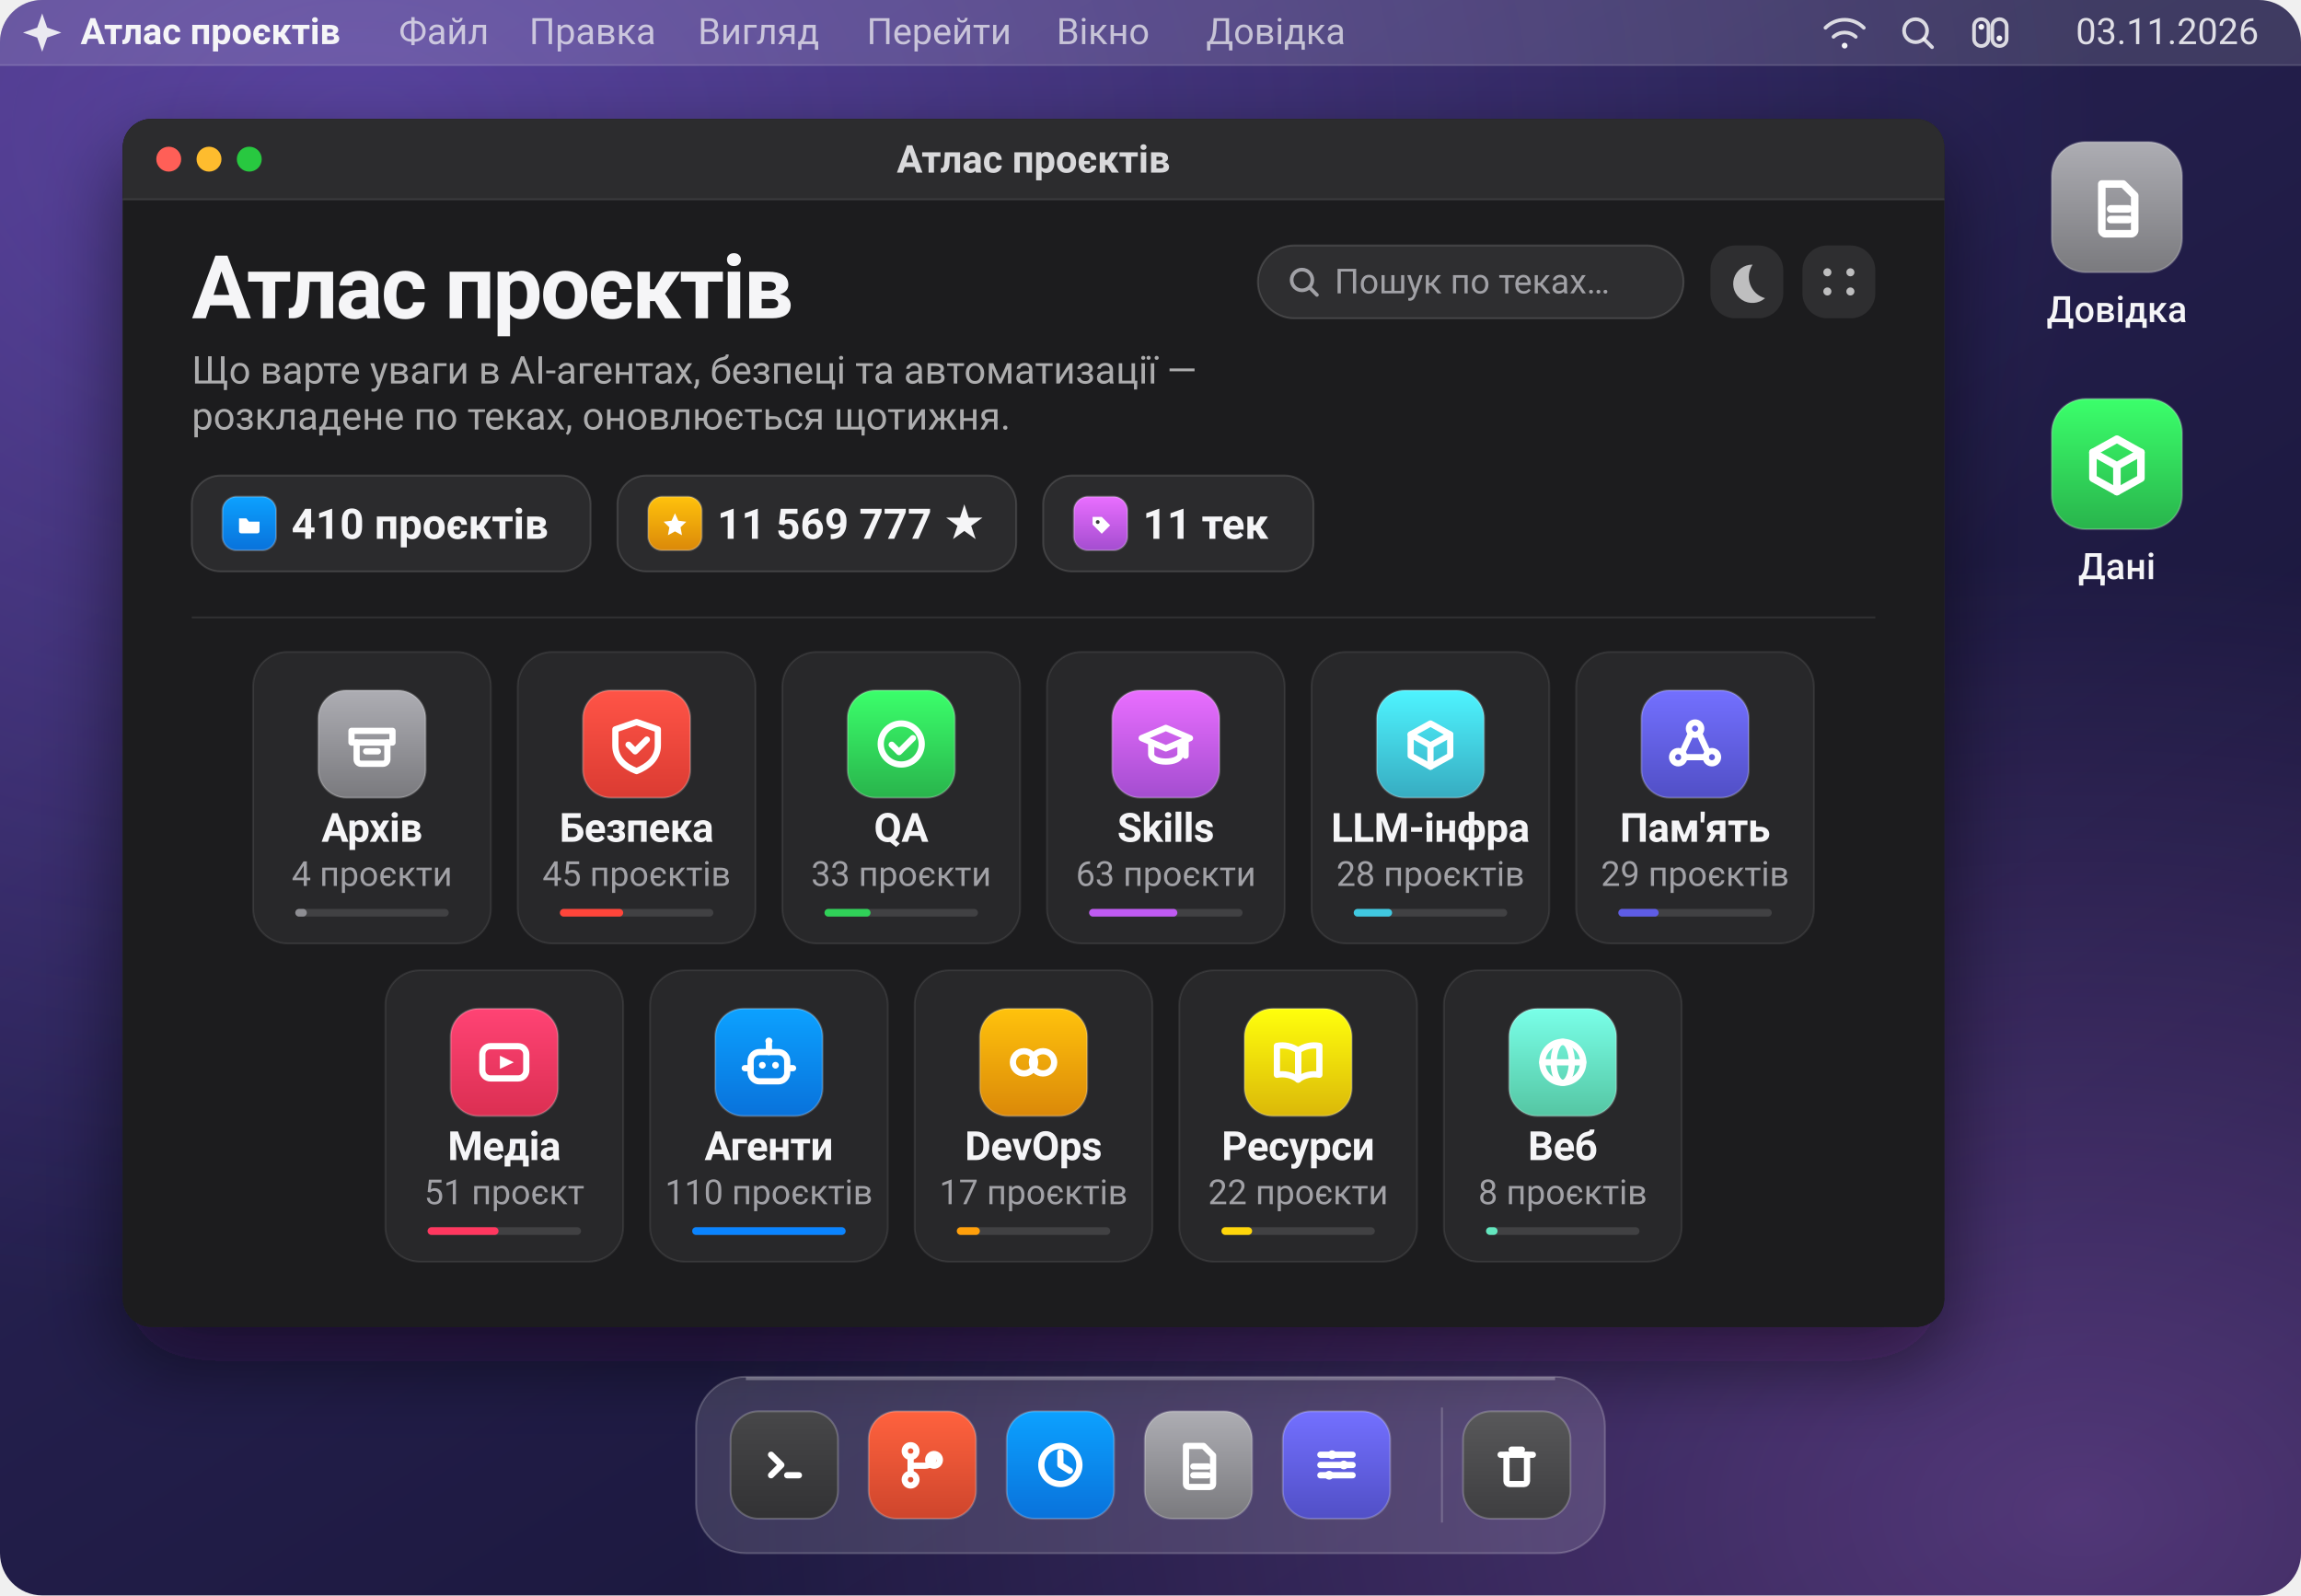
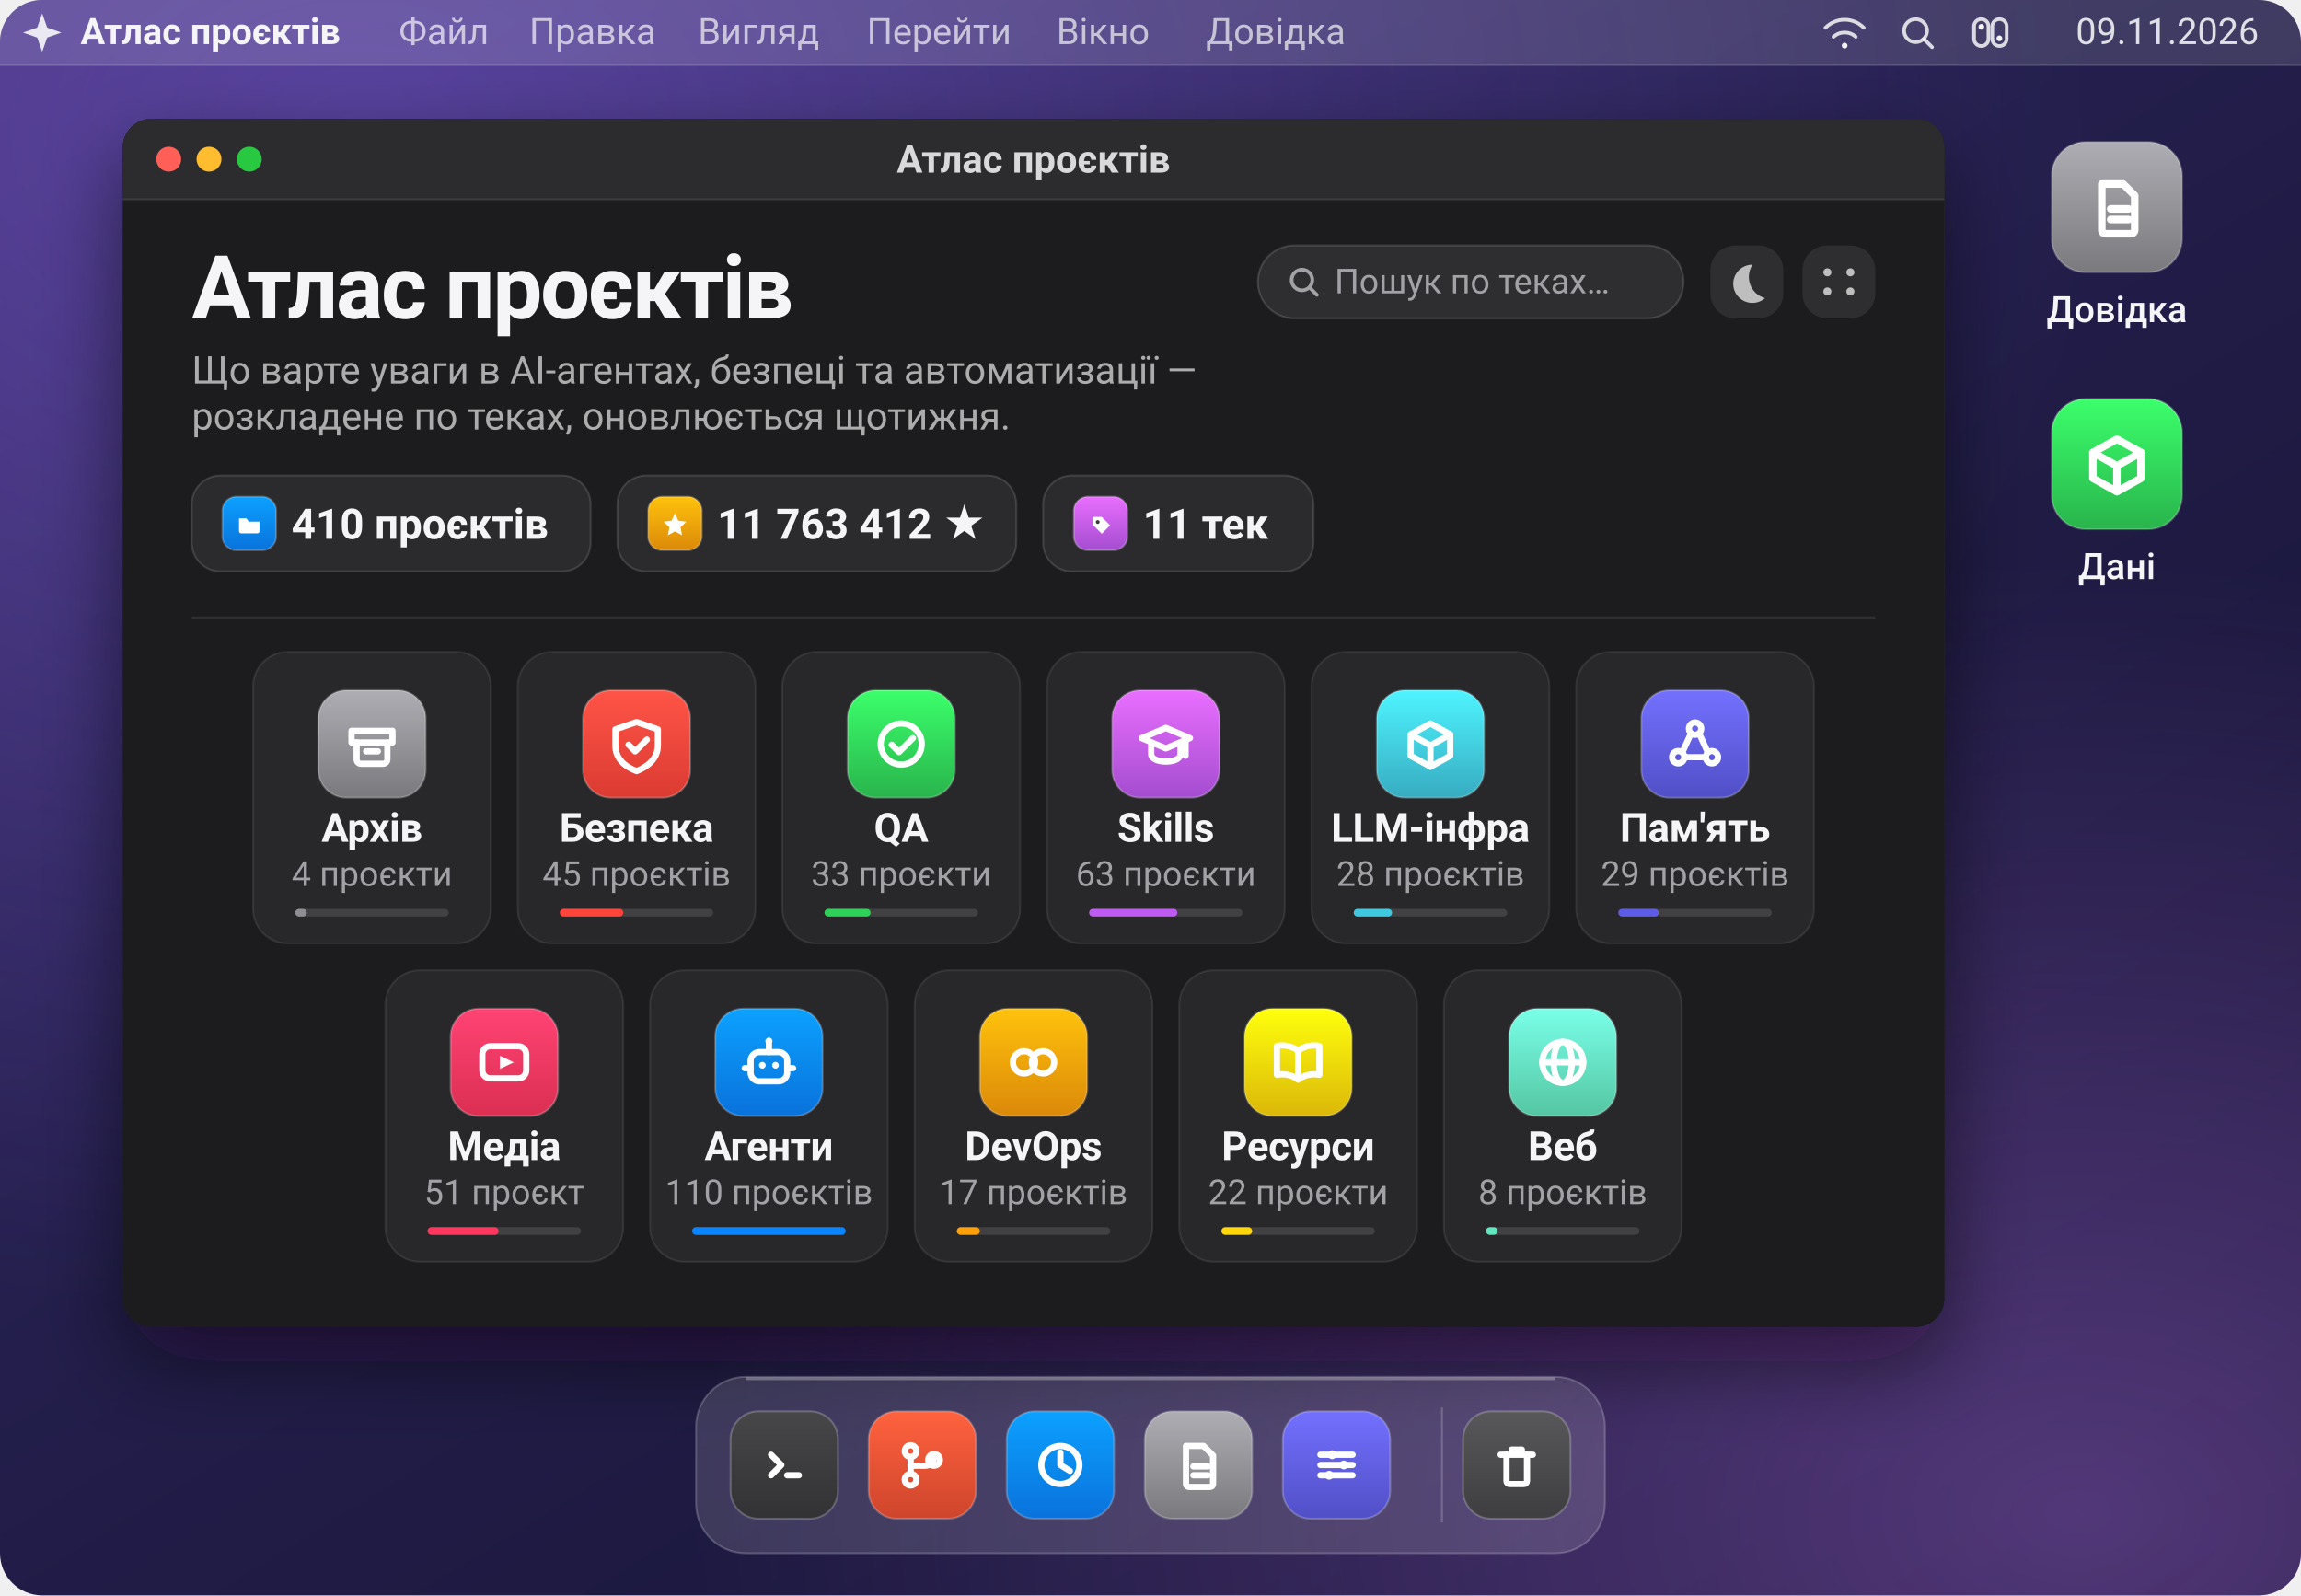
<svg xmlns="http://www.w3.org/2000/svg" viewBox="0 0 1200 832" width="1200" height="832" role="img" aria-label="Атлас проєктів: 410 проєктів у 11 теках">
  <defs>
    <linearGradient id="wall" x1="0.05" y1="0" x2="0.95" y2="1">
      <stop offset="0" stop-color="#3b2a63" />
      <stop offset="0.42" stop-color="#241f4d" />
      <stop offset="1" stop-color="#141230" />
    </linearGradient>
    <radialGradient id="aurora" cx="0.16" cy="0.08" r="0.75">
      <stop offset="0" stop-color="#8b6cff" stop-opacity="0.40" />
      <stop offset="1" stop-color="#8b6cff" stop-opacity="0" />
    </radialGradient>
    <radialGradient id="streak" cx="0.9" cy="0.95" r="0.6">
      <stop offset="0" stop-color="#c77dff" stop-opacity="0.34" />
      <stop offset="1" stop-color="#c77dff" stop-opacity="0" />
    </radialGradient>
    <linearGradient id="glass" x1="0" y1="0" x2="0" y2="1">
      <stop offset="0" stop-color="#2e2e33" />
      <stop offset="1" stop-color="#1a1a1d" />
    </linearGradient>
    <filter id="winShadow" x="-10%" y="-10%" width="120%" height="130%">
      <feDropShadow dx="0" dy="18" stdDeviation="22" flood-color="#0a0618" flood-opacity="0.55" />
    </filter>
    <clipPath id="screen">
      <rect width="1200" height="832" rx="22" />
    </clipPath>
    <clipPath id="win">
      <rect x="64" y="62" width="950" height="630" rx="15" />
    </clipPath>
  </defs>
  <g clip-path="url(#screen)">
    <rect width="1200" height="832" fill="url(#wall)" />
    <rect width="1200" height="832" fill="url(#aurora)" />
    <rect width="1200" height="832" fill="url(#streak)" />
    <rect width="1200" height="34" fill="#ffffff" fill-opacity="0.13" />
    <path d="M0 34 H1200" stroke="#ffffff" stroke-opacity="0.14" />
    <path d="M22 7 L24.6 14.4 L32 17 L24.6 19.6 L22 27 L19.4 19.6 L12 17 L19.4 14.4 Z" fill="#f5f5f7" fill-opacity="0.92" />
    <text x="42" y="23" fill="#f5f5f7" font-family="-apple-system, BlinkMacSystemFont, 'SF Pro Display', 'Segoe UI', Roboto, 'Helvetica Neue', Arial, sans-serif" font-size="19" font-weight="680">Атлас проєктів</text>
    <text x="208" y="23" fill="#f5f5f7" fill-opacity="0.70" font-family="-apple-system, BlinkMacSystemFont, 'SF Pro Display', 'Segoe UI', Roboto, 'Helvetica Neue', Arial, sans-serif" font-size="19">Файл</text>
    <text x="276" y="23" fill="#f5f5f7" fill-opacity="0.70" font-family="-apple-system, BlinkMacSystemFont, 'SF Pro Display', 'Segoe UI', Roboto, 'Helvetica Neue', Arial, sans-serif" font-size="19">Правка</text>
    <text x="364" y="23" fill="#f5f5f7" fill-opacity="0.70" font-family="-apple-system, BlinkMacSystemFont, 'SF Pro Display', 'Segoe UI', Roboto, 'Helvetica Neue', Arial, sans-serif" font-size="19">Вигляд</text>
    <text x="452" y="23" fill="#f5f5f7" fill-opacity="0.70" font-family="-apple-system, BlinkMacSystemFont, 'SF Pro Display', 'Segoe UI', Roboto, 'Helvetica Neue', Arial, sans-serif" font-size="19">Перейти</text>
    <text x="551" y="23" fill="#f5f5f7" fill-opacity="0.70" font-family="-apple-system, BlinkMacSystemFont, 'SF Pro Display', 'Segoe UI', Roboto, 'Helvetica Neue', Arial, sans-serif" font-size="19">Вікно</text>
    <text x="629" y="23" fill="#f5f5f7" fill-opacity="0.70" font-family="-apple-system, BlinkMacSystemFont, 'SF Pro Display', 'Segoe UI', Roboto, 'Helvetica Neue', Arial, sans-serif" font-size="19">Довідка</text>
    <g fill="none" stroke="#f5f5f7" stroke-opacity="0.85" stroke-width="1.9" stroke-linecap="round">
      <g transform="translate(962 17)">
        <path d="M-10 -2.5 a14 14 0 0 1 20 0" />
        <path d="M-5.8 2.2 a8.6 8.6 0 0 1 11.6 0" />
        <circle cx="0" cy="6.8" r="1.5" fill="#f5f5f7" stroke="none" />
      </g>
      <g transform="translate(1000 17)">
        <circle cx="-1" cy="-1" r="6" />
        <path d="M3.4 3.4 L7.6 7.6" />
      </g>
      <g transform="translate(1038 17)">
        <rect x="-8.5" y="-7" width="7.5" height="14" rx="3.7" />
        <rect x="1" y="-7" width="7.5" height="14" rx="3.7" />
        <circle cx="-4.7" cy="-3" r="1.5" fill="#f5f5f7" stroke="none" />
        <circle cx="4.7" cy="3" r="1.5" fill="#f5f5f7" stroke="none" />
      </g>
    </g>
-     <text x="1178" y="23" text-anchor="end" fill="#f5f5f7" fill-opacity="0.88" font-family="-apple-system, BlinkMacSystemFont, 'SF Pro Display', 'Segoe UI', Roboto, 'Helvetica Neue', Arial, sans-serif" font-size="19">03.11.2026</text>
+     <text x="1178" y="23" text-anchor="end" fill="#f5f5f7" fill-opacity="0.88" font-family="-apple-system, BlinkMacSystemFont, 'SF Pro Display', 'Segoe UI', Roboto, 'Helvetica Neue', Arial, sans-serif" font-size="19">09.11.2026</text>
    <g>
      <defs>
        <linearGradient id="ic-desk-doc-1104-108" x1="0" y1="0" x2="0" y2="1">
          <stop offset="0" stop-color="#adadb3" />
          <stop offset="1" stop-color="#7a7a7e" />
        </linearGradient>
      </defs>
      <rect x="1070.0" y="74.0" width="68" height="68" rx="17.7" fill="url(#ic-desk-doc-1104-108)" />
      <rect x="1070.0" y="74.0" width="68" height="68" rx="17.7" fill="none" stroke="#ffffff" stroke-opacity="0.22" />
      <g transform="translate(1083.6 87.6) scale(0.9273)" fill="none" stroke="#ffffff" stroke-width="4.25" stroke-linecap="round" stroke-linejoin="round">
        <path d="M13.5 9 h12 l6.5 6.5 V35 a2 2 0 0 1 -2 2 H15.5 a2 2 0 0 1 -2 -2 Z" />
        <path d="M18.5 23 h10" />
        <path d="M18.5 29 h10" />
      </g>
    </g>
    <text x="1104" y="168" text-anchor="middle" fill="#f5f5f7" font-family="-apple-system, BlinkMacSystemFont, 'SF Pro Display', 'Segoe UI', Roboto, 'Helvetica Neue', Arial, sans-serif" font-size="19" font-weight="520">Довідка</text>
    <g>
      <defs>
        <linearGradient id="ic-desk-data-1104-242" x1="0" y1="0" x2="0" y2="1">
          <stop offset="0" stop-color="#3bff6b" />
          <stop offset="1" stop-color="#29b44c" />
        </linearGradient>
      </defs>
      <rect x="1070.0" y="208.0" width="68" height="68" rx="17.7" fill="url(#ic-desk-data-1104-242)" />
      <rect x="1070.0" y="208.0" width="68" height="68" rx="17.7" fill="none" stroke="#ffffff" stroke-opacity="0.22" />
      <g transform="translate(1083.6 221.6) scale(0.9273)" fill="none" stroke="#ffffff" stroke-width="4.25" stroke-linecap="round" stroke-linejoin="round">
        <path d="M22 8 L35.5 15.5 V30 L22 37.5 L8.5 30 V15.5 Z" />
        <path d="M8.5 15.5 L22 23 L35.5 15.5" />
        <path d="M22 23 V37.5" />
      </g>
    </g>
    <text x="1104" y="302" text-anchor="middle" fill="#f5f5f7" font-family="-apple-system, BlinkMacSystemFont, 'SF Pro Display', 'Segoe UI', Roboto, 'Helvetica Neue', Arial, sans-serif" font-size="19" font-weight="520">Дані</text>
    <g filter="url(#winShadow)">
      <rect x="64" y="62" width="950" height="630" rx="15" fill="url(#glass)" />
    </g>
    <g clip-path="url(#win)">
      <rect x="64" y="62" width="950" height="630" fill="#1c1c1e" />
      <rect x="64" y="62" width="950" height="42" fill="#2c2c2e" />
      <path d="M64 104 H1014" stroke="#ffffff" stroke-opacity="0.10" />
      <g transform="translate(64 62)">
        <circle cx="24" cy="21" r="6.5" fill="#ff5f57" />
        <circle cx="45" cy="21" r="6.5" fill="#febc2e" />
        <circle cx="66" cy="21" r="6.5" fill="#28c840" />
        <text x="475.0" y="28" text-anchor="middle" fill="#f5f5f7" fill-opacity="0.86" font-family="-apple-system, BlinkMacSystemFont, 'SF Pro Display', 'Segoe UI', Roboto, 'Helvetica Neue', Arial, sans-serif" font-size="20" font-weight="600">Атлас проєктів</text>
        <text x="36" y="104" fill="#f5f5f7" font-family="-apple-system, BlinkMacSystemFont, 'SF Pro Display', 'Segoe UI', Roboto, 'Helvetica Neue', Arial, sans-serif" font-size="46" font-weight="700" letter-spacing="-1.1">Атлас проєктів</text>
        <text x="36" y="138" fill="#f5f5f7" fill-opacity="0.66" font-family="-apple-system, BlinkMacSystemFont, 'SF Pro Display', 'Segoe UI', Roboto, 'Helvetica Neue', Arial, sans-serif" font-size="20">Що варте уваги в AI-агентах, безпеці та автоматизації —</text>
        <text x="36" y="162" fill="#f5f5f7" fill-opacity="0.66" font-family="-apple-system, BlinkMacSystemFont, 'SF Pro Display', 'Segoe UI', Roboto, 'Helvetica Neue', Arial, sans-serif" font-size="20">розкладене по теках, оновлюється щотижня.</text>
        <g>
          <rect x="592" y="66" width="222" height="38" rx="19" fill="#ffffff" fill-opacity="0.08" />
          <rect x="592" y="66" width="222" height="38" rx="19" fill="none" stroke="#ffffff" stroke-opacity="0.14" />
          <g transform="translate(616 85)" fill="none" stroke="#a1a1a6" stroke-width="1.9" stroke-linecap="round">
            <circle cx="-1" cy="-1" r="5.4" />
            <path d="M3 3 L6.8 6.8" />
          </g>
          <text x="632" y="91" fill="#a1a1a6" font-family="-apple-system, BlinkMacSystemFont, 'SF Pro Display', 'Segoe UI', Roboto, 'Helvetica Neue', Arial, sans-serif" font-size="18">Пошук по теках…</text>
          <rect x="828" y="66" width="38" height="38" rx="13" fill="#ffffff" fill-opacity="0.08" />
          <path d="M850 76 a10 10 0 1 0 6.5 17.5 A11.5 11.5 0 0 1 850 76 Z" fill="#f5f5f7" fill-opacity="0.72" />
          <rect x="876" y="66" width="38" height="38" rx="13" fill="#ffffff" fill-opacity="0.08" />
          <g fill="#f5f5f7" fill-opacity="0.72">
            <circle cx="889" cy="80" r="2.1" />
            <circle cx="901" cy="80" r="2.1" />
            <circle cx="889" cy="90" r="2.1" />
            <circle cx="901" cy="90" r="2.1" />
          </g>
        </g>
        <g transform="translate(36 186)">
          <rect width="208" height="50" rx="15" fill="#ffffff" fill-opacity="0.07" />
          <rect width="208" height="50" rx="15" fill="none" stroke="#ffffff" stroke-opacity="0.13" />
          <g>
            <defs>
              <linearGradient id="ic-chip-folder-30-25" x1="0" y1="0" x2="0" y2="1">
                <stop offset="0" stop-color="#0ca1ff" />
                <stop offset="1" stop-color="#0972db" />
              </linearGradient>
            </defs>
            <rect x="16.0" y="11.0" width="28" height="28" rx="7.3" fill="url(#ic-chip-folder-30-25)" />
            <rect x="16.0" y="11.0" width="28" height="28" rx="7.3" fill="none" stroke="#ffffff" stroke-opacity="0.22" />
            <g transform="translate(21.6 16.6) scale(0.3818)" fill="none" stroke="#ffffff" stroke-width="4.25" stroke-linecap="round" stroke-linejoin="round">
              <path d="M8 15 h10 l3.5 4.5 H36 v13 a3 3 0 0 1 -3 3 H11 a3 3 0 0 1 -3 -3 Z" fill="#ffffff" stroke="none" />
            </g>
          </g>
          <text x="52" y="33" fill="#f5f5f7" font-family="-apple-system, BlinkMacSystemFont, 'SF Pro Display', 'Segoe UI', Roboto, 'Helvetica Neue', Arial, sans-serif" font-size="22" font-weight="600">410 проєктів</text>
        </g>
        <g transform="translate(258 186)">
          <rect width="208" height="50" rx="15" fill="#ffffff" fill-opacity="0.07" />
          <rect width="208" height="50" rx="15" fill="none" stroke="#ffffff" stroke-opacity="0.13" />
          <g>
            <defs>
              <linearGradient id="ic-chip-star-30-25" x1="0" y1="0" x2="0" y2="1">
                <stop offset="0" stop-color="#ffc20c" />
                <stop offset="1" stop-color="#db8909" />
              </linearGradient>
            </defs>
            <rect x="16.0" y="11.0" width="28" height="28" rx="7.3" fill="url(#ic-chip-star-30-25)" />
            <rect x="16.0" y="11.0" width="28" height="28" rx="7.3" fill="none" stroke="#ffffff" stroke-opacity="0.22" />
            <g transform="translate(21.6 16.6) scale(0.3818)" fill="none" stroke="#ffffff" stroke-width="4.25" stroke-linecap="round" stroke-linejoin="round">
              <path d="M22 8 L26.6 18.2 L37.5 19.6 L29.6 27.2 L31.6 38 L22 32.8 L12.4 38 L14.4 27.2 L6.5 19.6 L17.4 18.2 Z" fill="#ffffff" stroke="none" />
            </g>
          </g>
-           <text x="52" y="33" fill="#f5f5f7" font-family="-apple-system, BlinkMacSystemFont, 'SF Pro Display', 'Segoe UI', Roboto, 'Helvetica Neue', Arial, sans-serif" font-size="22" font-weight="600">11 569 777 ★</text>
+           <text x="52" y="33" fill="#f5f5f7" font-family="-apple-system, BlinkMacSystemFont, 'SF Pro Display', 'Segoe UI', Roboto, 'Helvetica Neue', Arial, sans-serif" font-size="22" font-weight="600">11 763 412 ★</text>
        </g>
        <g transform="translate(480 186)">
          <rect width="141" height="50" rx="15" fill="#ffffff" fill-opacity="0.07" />
          <rect width="141" height="50" rx="15" fill="none" stroke="#ffffff" stroke-opacity="0.13" />
          <g>
            <defs>
              <linearGradient id="ic-chip-tag-30-25" x1="0" y1="0" x2="0" y2="1">
                <stop offset="0" stop-color="#e96eff" />
                <stop offset="1" stop-color="#a44dd0" />
              </linearGradient>
            </defs>
            <rect x="16.0" y="11.0" width="28" height="28" rx="7.3" fill="url(#ic-chip-tag-30-25)" />
            <rect x="16.0" y="11.0" width="28" height="28" rx="7.3" fill="none" stroke="#ffffff" stroke-opacity="0.22" />
            <g transform="translate(21.6 16.6) scale(0.3818)" fill="none" stroke="#ffffff" stroke-width="4.25" stroke-linecap="round" stroke-linejoin="round">
              <path d="M11 13 h12.5 L35 24.5 L23.5 36 L11 23.5 Z" fill="#ffffff" stroke="none" />
              <circle cx="18" cy="20" r="2.6" fill="#3a3a3c" stroke="none" />
            </g>
          </g>
          <text x="52" y="33" fill="#f5f5f7" font-family="-apple-system, BlinkMacSystemFont, 'SF Pro Display', 'Segoe UI', Roboto, 'Helvetica Neue', Arial, sans-serif" font-size="22" font-weight="600">11 тек</text>
        </g>
        <path d="M36 260 H914" stroke="#ffffff" stroke-opacity="0.09" />
        <g transform="translate(68.0 278)">
          <rect width="124" height="152" rx="18" fill="#ffffff" fill-opacity="0.055" />
          <rect width="124" height="152" rx="18" fill="none" stroke="#ffffff" stroke-opacity="0.085" />
          <g>
            <defs>
              <linearGradient id="ic-archive-62-48" x1="0" y1="0" x2="0" y2="1">
                <stop offset="0" stop-color="#adadb3" />
                <stop offset="1" stop-color="#7a7a7e" />
              </linearGradient>
            </defs>
            <rect x="34.0" y="20.0" width="56" height="56" rx="14.6" fill="url(#ic-archive-62-48)" />
            <rect x="34.0" y="20.0" width="56" height="56" rx="14.6" fill="none" stroke="#ffffff" stroke-opacity="0.22" />
            <g transform="translate(45.2 31.2) scale(0.7636)" fill="none" stroke="#ffffff" stroke-width="4.25" stroke-linecap="round" stroke-linejoin="round">
              <path d="M8 13 h28 v8 H8 Z" />
              <path d="M11.5 21 v11.5 a3 3 0 0 0 3 3 h15 a3 3 0 0 0 3 -3 V21" />
              <path d="M18 27 h8" />
            </g>
          </g>
          <text x="62.0" y="99" text-anchor="middle" fill="#f5f5f7" font-family="-apple-system, BlinkMacSystemFont, 'SF Pro Display', 'Segoe UI', Roboto, 'Helvetica Neue', Arial, sans-serif" font-size="21" font-weight="620" letter-spacing="-0.2">Архів</text>
          <text x="62.0" y="122" text-anchor="middle" fill="#a1a1a6" font-family="-apple-system, BlinkMacSystemFont, 'SF Pro Display', 'Segoe UI', Roboto, 'Helvetica Neue', Arial, sans-serif" font-size="18">4 проєкти</text>
          <rect x="22" y="134" width="80" height="4" rx="2" fill="#ffffff" fill-opacity="0.12" />
          <rect x="22" y="134" width="6" height="4" rx="2" fill="#8e8e93" />
        </g>
        <g transform="translate(206.0 278)">
          <rect width="124" height="152" rx="18" fill="#ffffff" fill-opacity="0.055" />
          <rect width="124" height="152" rx="18" fill="none" stroke="#ffffff" stroke-opacity="0.085" />
          <g>
            <defs>
              <linearGradient id="ic-security-62-48" x1="0" y1="0" x2="0" y2="1">
                <stop offset="0" stop-color="#ff5447" />
                <stop offset="1" stop-color="#db3b32" />
              </linearGradient>
            </defs>
            <rect x="34.0" y="20.0" width="56" height="56" rx="14.6" fill="url(#ic-security-62-48)" />
            <rect x="34.0" y="20.0" width="56" height="56" rx="14.6" fill="none" stroke="#ffffff" stroke-opacity="0.22" />
            <g transform="translate(45.2 31.2) scale(0.7636)" fill="none" stroke="#ffffff" stroke-width="4.25" stroke-linecap="round" stroke-linejoin="round">
              <path d="M22 7 L36.5 12 v11 c0 9 -7 14.5 -14.5 17.5 C14 37.5 7.5 32 7.5 23 V12 Z" />
              <path d="M16.5 22.5 l4.5 4.5 L29 19" />
            </g>
          </g>
          <text x="62.0" y="99" text-anchor="middle" fill="#f5f5f7" font-family="-apple-system, BlinkMacSystemFont, 'SF Pro Display', 'Segoe UI', Roboto, 'Helvetica Neue', Arial, sans-serif" font-size="21" font-weight="620" letter-spacing="-0.2">Безпека</text>
          <text x="62.0" y="122" text-anchor="middle" fill="#a1a1a6" font-family="-apple-system, BlinkMacSystemFont, 'SF Pro Display', 'Segoe UI', Roboto, 'Helvetica Neue', Arial, sans-serif" font-size="18">45 проєктів</text>
          <rect x="22" y="134" width="80" height="4" rx="2" fill="#ffffff" fill-opacity="0.12" />
          <rect x="22" y="134" width="33" height="4" rx="2" fill="#ff453a" />
        </g>
        <g transform="translate(344.0 278)">
          <rect width="124" height="152" rx="18" fill="#ffffff" fill-opacity="0.055" />
          <rect width="124" height="152" rx="18" fill="none" stroke="#ffffff" stroke-opacity="0.085" />
          <g>
            <defs>
              <linearGradient id="ic-qa-62-48" x1="0" y1="0" x2="0" y2="1">
                <stop offset="0" stop-color="#3bff6b" />
                <stop offset="1" stop-color="#29b44c" />
              </linearGradient>
            </defs>
            <rect x="34.0" y="20.0" width="56" height="56" rx="14.6" fill="url(#ic-qa-62-48)" />
            <rect x="34.0" y="20.0" width="56" height="56" rx="14.6" fill="none" stroke="#ffffff" stroke-opacity="0.22" />
            <g transform="translate(45.2 31.2) scale(0.7636)" fill="none" stroke="#ffffff" stroke-width="4.25" stroke-linecap="round" stroke-linejoin="round">
              <circle cx="22" cy="22" r="14" />
              <path d="M15.5 22.5 l5 5 L30 18" />
            </g>
          </g>
          <text x="62.0" y="99" text-anchor="middle" fill="#f5f5f7" font-family="-apple-system, BlinkMacSystemFont, 'SF Pro Display', 'Segoe UI', Roboto, 'Helvetica Neue', Arial, sans-serif" font-size="21" font-weight="620" letter-spacing="-0.2">QA</text>
          <text x="62.0" y="122" text-anchor="middle" fill="#a1a1a6" font-family="-apple-system, BlinkMacSystemFont, 'SF Pro Display', 'Segoe UI', Roboto, 'Helvetica Neue', Arial, sans-serif" font-size="18">33 проєкти</text>
          <rect x="22" y="134" width="80" height="4" rx="2" fill="#ffffff" fill-opacity="0.12" />
          <rect x="22" y="134" width="24" height="4" rx="2" fill="#30d158" />
        </g>
        <g transform="translate(482.0 278)">
          <rect width="124" height="152" rx="18" fill="#ffffff" fill-opacity="0.055" />
          <rect width="124" height="152" rx="18" fill="none" stroke="#ffffff" stroke-opacity="0.085" />
          <g>
            <defs>
              <linearGradient id="ic-skills-62-48" x1="0" y1="0" x2="0" y2="1">
                <stop offset="0" stop-color="#e96eff" />
                <stop offset="1" stop-color="#a44dd0" />
              </linearGradient>
            </defs>
            <rect x="34.0" y="20.0" width="56" height="56" rx="14.6" fill="url(#ic-skills-62-48)" />
            <rect x="34.0" y="20.0" width="56" height="56" rx="14.6" fill="none" stroke="#ffffff" stroke-opacity="0.22" />
            <g transform="translate(45.2 31.2) scale(0.7636)" fill="none" stroke="#ffffff" stroke-width="4.25" stroke-linecap="round" stroke-linejoin="round">
              <path d="M22 11 L38.5 18 L22 25 L5.5 18 Z" />
              <path d="M12 21.2 v7.8 c0 3 4.5 5 10 5 s10 -2 10 -5 v-7.8" />
              <path d="M35.5 19.5 V30" />
            </g>
          </g>
          <text x="62.0" y="99" text-anchor="middle" fill="#f5f5f7" font-family="-apple-system, BlinkMacSystemFont, 'SF Pro Display', 'Segoe UI', Roboto, 'Helvetica Neue', Arial, sans-serif" font-size="21" font-weight="620" letter-spacing="-0.2">Skills</text>
          <text x="62.0" y="122" text-anchor="middle" fill="#a1a1a6" font-family="-apple-system, BlinkMacSystemFont, 'SF Pro Display', 'Segoe UI', Roboto, 'Helvetica Neue', Arial, sans-serif" font-size="18">63 проєкти</text>
          <rect x="22" y="134" width="80" height="4" rx="2" fill="#ffffff" fill-opacity="0.12" />
          <rect x="22" y="134" width="46" height="4" rx="2" fill="#bf5af2" />
        </g>
        <g transform="translate(620.0 278)">
          <rect width="124" height="152" rx="18" fill="#ffffff" fill-opacity="0.055" />
          <rect width="124" height="152" rx="18" fill="none" stroke="#ffffff" stroke-opacity="0.085" />
          <g>
            <defs>
              <linearGradient id="ic-llm-infra-62-48" x1="0" y1="0" x2="0" y2="1">
                <stop offset="0" stop-color="#4ef4ff" />
                <stop offset="1" stop-color="#37acc1" />
              </linearGradient>
            </defs>
            <rect x="34.0" y="20.0" width="56" height="56" rx="14.6" fill="url(#ic-llm-infra-62-48)" />
            <rect x="34.0" y="20.0" width="56" height="56" rx="14.6" fill="none" stroke="#ffffff" stroke-opacity="0.22" />
            <g transform="translate(45.2 31.2) scale(0.7636)" fill="none" stroke="#ffffff" stroke-width="4.25" stroke-linecap="round" stroke-linejoin="round">
              <path d="M22 8 L35.5 15.5 V30 L22 37.5 L8.5 30 V15.5 Z" />
              <path d="M8.5 15.5 L22 23 L35.5 15.5" />
              <path d="M22 23 V37.5" />
            </g>
          </g>
          <text x="62.0" y="99" text-anchor="middle" fill="#f5f5f7" font-family="-apple-system, BlinkMacSystemFont, 'SF Pro Display', 'Segoe UI', Roboto, 'Helvetica Neue', Arial, sans-serif" font-size="21" font-weight="620" letter-spacing="-0.2">LLM-інфра</text>
          <text x="62.0" y="122" text-anchor="middle" fill="#a1a1a6" font-family="-apple-system, BlinkMacSystemFont, 'SF Pro Display', 'Segoe UI', Roboto, 'Helvetica Neue', Arial, sans-serif" font-size="18">28 проєктів</text>
          <rect x="22" y="134" width="80" height="4" rx="2" fill="#ffffff" fill-opacity="0.12" />
          <rect x="22" y="134" width="20" height="4" rx="2" fill="#40c8e0" />
        </g>
        <g transform="translate(758.0 278)">
          <rect width="124" height="152" rx="18" fill="#ffffff" fill-opacity="0.055" />
          <rect width="124" height="152" rx="18" fill="none" stroke="#ffffff" stroke-opacity="0.085" />
          <g>
            <defs>
              <linearGradient id="ic-memory-62-48" x1="0" y1="0" x2="0" y2="1">
                <stop offset="0" stop-color="#7370ff" />
                <stop offset="1" stop-color="#514fc6" />
              </linearGradient>
            </defs>
            <rect x="34.0" y="20.0" width="56" height="56" rx="14.6" fill="url(#ic-memory-62-48)" />
            <rect x="34.0" y="20.0" width="56" height="56" rx="14.6" fill="none" stroke="#ffffff" stroke-opacity="0.22" />
            <g transform="translate(45.2 31.2) scale(0.7636)" fill="none" stroke="#ffffff" stroke-width="4.25" stroke-linecap="round" stroke-linejoin="round">
              <circle cx="22" cy="11.5" r="4.2" />
              <circle cx="10.5" cy="31" r="4.2" />
              <circle cx="33.5" cy="31" r="4.2" />
              <path d="M19.2 14.8 L13.3 27.7" />
              <path d="M24.8 14.8 L30.7 27.7" />
              <path d="M14.7 31 h14.6" />
            </g>
          </g>
          <text x="62.0" y="99" text-anchor="middle" fill="#f5f5f7" font-family="-apple-system, BlinkMacSystemFont, 'SF Pro Display', 'Segoe UI', Roboto, 'Helvetica Neue', Arial, sans-serif" font-size="21" font-weight="620" letter-spacing="-0.2">Пам'ять</text>
          <text x="62.0" y="122" text-anchor="middle" fill="#a1a1a6" font-family="-apple-system, BlinkMacSystemFont, 'SF Pro Display', 'Segoe UI', Roboto, 'Helvetica Neue', Arial, sans-serif" font-size="18">29 проєктів</text>
          <rect x="22" y="134" width="80" height="4" rx="2" fill="#ffffff" fill-opacity="0.12" />
          <rect x="22" y="134" width="21" height="4" rx="2" fill="#5e5ce6" />
        </g>
        <g transform="translate(137.0 444)">
          <rect width="124" height="152" rx="18" fill="#ffffff" fill-opacity="0.055" />
          <rect width="124" height="152" rx="18" fill="none" stroke="#ffffff" stroke-opacity="0.085" />
          <g>
            <defs>
              <linearGradient id="ic-media-62-48" x1="0" y1="0" x2="0" y2="1">
                <stop offset="0" stop-color="#ff4374" />
                <stop offset="1" stop-color="#db2f52" />
              </linearGradient>
            </defs>
            <rect x="34.0" y="20.0" width="56" height="56" rx="14.6" fill="url(#ic-media-62-48)" />
            <rect x="34.0" y="20.0" width="56" height="56" rx="14.6" fill="none" stroke="#ffffff" stroke-opacity="0.22" />
            <g transform="translate(45.2 31.2) scale(0.7636)" fill="none" stroke="#ffffff" stroke-width="4.25" stroke-linecap="round" stroke-linejoin="round">
              <rect x="7" y="11" width="30" height="22" rx="5.5" />
              <path d="M19 17.5 L28.5 22 L19 26.5 Z" fill="#ffffff" stroke="none" />
            </g>
          </g>
          <text x="62.0" y="99" text-anchor="middle" fill="#f5f5f7" font-family="-apple-system, BlinkMacSystemFont, 'SF Pro Display', 'Segoe UI', Roboto, 'Helvetica Neue', Arial, sans-serif" font-size="21" font-weight="620" letter-spacing="-0.2">Медіа</text>
          <text x="62.0" y="122" text-anchor="middle" fill="#a1a1a6" font-family="-apple-system, BlinkMacSystemFont, 'SF Pro Display', 'Segoe UI', Roboto, 'Helvetica Neue', Arial, sans-serif" font-size="18">51 проєкт</text>
          <rect x="22" y="134" width="80" height="4" rx="2" fill="#ffffff" fill-opacity="0.12" />
          <rect x="22" y="134" width="37" height="4" rx="2" fill="#ff375f" />
        </g>
        <g transform="translate(275.0 444)">
          <rect width="124" height="152" rx="18" fill="#ffffff" fill-opacity="0.055" />
          <rect width="124" height="152" rx="18" fill="none" stroke="#ffffff" stroke-opacity="0.085" />
          <g>
            <defs>
              <linearGradient id="ic-agents-62-48" x1="0" y1="0" x2="0" y2="1">
                <stop offset="0" stop-color="#0ca1ff" />
                <stop offset="1" stop-color="#0972db" />
              </linearGradient>
            </defs>
            <rect x="34.0" y="20.0" width="56" height="56" rx="14.6" fill="url(#ic-agents-62-48)" />
            <rect x="34.0" y="20.0" width="56" height="56" rx="14.6" fill="none" stroke="#ffffff" stroke-opacity="0.22" />
            <g transform="translate(45.2 31.2) scale(0.7636)" fill="none" stroke="#ffffff" stroke-width="4.25" stroke-linecap="round" stroke-linejoin="round">
              <rect x="9.5" y="15" width="25" height="20" rx="6" />
              <circle cx="17.5" cy="24" r="2.3" fill="#ffffff" stroke="none" />
              <circle cx="26.5" cy="24" r="2.3" fill="#ffffff" stroke="none" />
              <path d="M22 15 V9.5" />
              <circle cx="22" cy="7.5" r="2.4" fill="#ffffff" stroke="none" />
              <path d="M9.5 26 H5.5" />
              <path d="M34.5 26 H38.5" />
            </g>
          </g>
          <text x="62.0" y="99" text-anchor="middle" fill="#f5f5f7" font-family="-apple-system, BlinkMacSystemFont, 'SF Pro Display', 'Segoe UI', Roboto, 'Helvetica Neue', Arial, sans-serif" font-size="21" font-weight="620" letter-spacing="-0.2">Агенти</text>
          <text x="62.0" y="122" text-anchor="middle" fill="#a1a1a6" font-family="-apple-system, BlinkMacSystemFont, 'SF Pro Display', 'Segoe UI', Roboto, 'Helvetica Neue', Arial, sans-serif" font-size="18">110 проєктів</text>
          <rect x="22" y="134" width="80" height="4" rx="2" fill="#ffffff" fill-opacity="0.12" />
          <rect x="22" y="134" width="80" height="4" rx="2" fill="#0a84ff" />
        </g>
        <g transform="translate(413.0 444)">
          <rect width="124" height="152" rx="18" fill="#ffffff" fill-opacity="0.055" />
          <rect width="124" height="152" rx="18" fill="none" stroke="#ffffff" stroke-opacity="0.085" />
          <g>
            <defs>
              <linearGradient id="ic-devops-62-48" x1="0" y1="0" x2="0" y2="1">
                <stop offset="0" stop-color="#ffc20c" />
                <stop offset="1" stop-color="#db8909" />
              </linearGradient>
            </defs>
            <rect x="34.0" y="20.0" width="56" height="56" rx="14.6" fill="url(#ic-devops-62-48)" />
            <rect x="34.0" y="20.0" width="56" height="56" rx="14.6" fill="none" stroke="#ffffff" stroke-opacity="0.22" />
            <g transform="translate(45.2 31.2) scale(0.7636)" fill="none" stroke="#ffffff" stroke-width="4.25" stroke-linecap="round" stroke-linejoin="round">
              <circle cx="15.5" cy="22" r="7.6" />
              <circle cx="28.5" cy="22" r="7.6" />
            </g>
          </g>
          <text x="62.0" y="99" text-anchor="middle" fill="#f5f5f7" font-family="-apple-system, BlinkMacSystemFont, 'SF Pro Display', 'Segoe UI', Roboto, 'Helvetica Neue', Arial, sans-serif" font-size="21" font-weight="620" letter-spacing="-0.2">DevOps</text>
          <text x="62.0" y="122" text-anchor="middle" fill="#a1a1a6" font-family="-apple-system, BlinkMacSystemFont, 'SF Pro Display', 'Segoe UI', Roboto, 'Helvetica Neue', Arial, sans-serif" font-size="18">17 проєктів</text>
          <rect x="22" y="134" width="80" height="4" rx="2" fill="#ffffff" fill-opacity="0.12" />
          <rect x="22" y="134" width="12" height="4" rx="2" fill="#ff9f0a" />
        </g>
        <g transform="translate(551.0 444)">
          <rect width="124" height="152" rx="18" fill="#ffffff" fill-opacity="0.055" />
          <rect width="124" height="152" rx="18" fill="none" stroke="#ffffff" stroke-opacity="0.085" />
          <g>
            <defs>
              <linearGradient id="ic-resources-62-48" x1="0" y1="0" x2="0" y2="1">
                <stop offset="0" stop-color="#ffff0c" />
                <stop offset="1" stop-color="#dbb809" />
              </linearGradient>
            </defs>
            <rect x="34.0" y="20.0" width="56" height="56" rx="14.6" fill="url(#ic-resources-62-48)" />
            <rect x="34.0" y="20.0" width="56" height="56" rx="14.6" fill="none" stroke="#ffffff" stroke-opacity="0.22" />
            <g transform="translate(45.2 31.2) scale(0.7636)" fill="none" stroke="#ffffff" stroke-width="4.25" stroke-linecap="round" stroke-linejoin="round">
              <path d="M22 14 c-4 -3 -9.5 -4.2 -14.5 -3.2 V30.5 c5 -1 10.5 0.2 14.5 3.3 Z" />
              <path d="M22 14 c4 -3 9.5 -4.2 14.5 -3.2 V30.5 c-5 -1 -10.5 0.2 -14.5 3.3 Z" />
            </g>
          </g>
          <text x="62.0" y="99" text-anchor="middle" fill="#f5f5f7" font-family="-apple-system, BlinkMacSystemFont, 'SF Pro Display', 'Segoe UI', Roboto, 'Helvetica Neue', Arial, sans-serif" font-size="21" font-weight="620" letter-spacing="-0.2">Ресурси</text>
          <text x="62.0" y="122" text-anchor="middle" fill="#a1a1a6" font-family="-apple-system, BlinkMacSystemFont, 'SF Pro Display', 'Segoe UI', Roboto, 'Helvetica Neue', Arial, sans-serif" font-size="18">22 проєкти</text>
          <rect x="22" y="134" width="80" height="4" rx="2" fill="#ffffff" fill-opacity="0.12" />
          <rect x="22" y="134" width="16" height="4" rx="2" fill="#ffd60a" />
        </g>
        <g transform="translate(689.0 444)">
          <rect width="124" height="152" rx="18" fill="#ffffff" fill-opacity="0.055" />
          <rect width="124" height="152" rx="18" fill="none" stroke="#ffffff" stroke-opacity="0.085" />
          <g>
            <defs>
              <linearGradient id="ic-web-62-48" x1="0" y1="0" x2="0" y2="1">
                <stop offset="0" stop-color="#79ffe8" />
                <stop offset="1" stop-color="#55c6a3" />
              </linearGradient>
            </defs>
            <rect x="34.0" y="20.0" width="56" height="56" rx="14.6" fill="url(#ic-web-62-48)" />
            <rect x="34.0" y="20.0" width="56" height="56" rx="14.6" fill="none" stroke="#ffffff" stroke-opacity="0.22" />
            <g transform="translate(45.2 31.2) scale(0.7636)" fill="none" stroke="#ffffff" stroke-width="4.25" stroke-linecap="round" stroke-linejoin="round">
              <circle cx="22" cy="22" r="14" />
              <path d="M8 22 H36" />
              <ellipse cx="22" cy="22" rx="6.2" ry="14" />
            </g>
          </g>
          <text x="62.0" y="99" text-anchor="middle" fill="#f5f5f7" font-family="-apple-system, BlinkMacSystemFont, 'SF Pro Display', 'Segoe UI', Roboto, 'Helvetica Neue', Arial, sans-serif" font-size="21" font-weight="620" letter-spacing="-0.2">Веб</text>
          <text x="62.0" y="122" text-anchor="middle" fill="#a1a1a6" font-family="-apple-system, BlinkMacSystemFont, 'SF Pro Display', 'Segoe UI', Roboto, 'Helvetica Neue', Arial, sans-serif" font-size="18">8 проєктів</text>
          <rect x="22" y="134" width="80" height="4" rx="2" fill="#ffffff" fill-opacity="0.12" />
          <rect x="22" y="134" width="6" height="4" rx="2" fill="#63e6be" />
        </g>
      </g>
    </g>
    <g>
      <rect x="363.0" y="718" width="474" height="92" rx="26" fill="#ffffff" fill-opacity="0.14" />
      <rect x="363.0" y="718" width="474" height="92" rx="26" fill="none" stroke="#ffffff" stroke-opacity="0.20" />
      <path d="M389.0 719 H811.0" stroke="#ffffff" stroke-opacity="0.28" stroke-width="1.5" />
      <g>
        <defs>
          <linearGradient id="ic-terminal-409-764" x1="0" y1="0" x2="0" y2="1">
            <stop offset="0" stop-color="#474749" />
            <stop offset="1" stop-color="#323234" />
          </linearGradient>
        </defs>
        <rect x="381.0" y="736.0" width="56" height="56" rx="14.6" fill="url(#ic-terminal-409-764)" />
        <rect x="381.0" y="736.0" width="56" height="56" rx="14.6" fill="none" stroke="#ffffff" stroke-opacity="0.22" />
        <g transform="translate(392.2 747.2) scale(0.7636)" fill="none" stroke="#ffffff" stroke-width="4.25" stroke-linecap="round" stroke-linejoin="round">
          <path d="M13 15 l7 7 l-7 7" />
          <path d="M24 29 h8" />
        </g>
      </g>
      <g>
        <defs>
          <linearGradient id="ic-git-481-764" x1="0" y1="0" x2="0" y2="1">
            <stop offset="0" stop-color="#ff623e" />
            <stop offset="1" stop-color="#ce452c" />
          </linearGradient>
        </defs>
        <rect x="453.0" y="736.0" width="56" height="56" rx="14.6" fill="url(#ic-git-481-764)" />
        <rect x="453.0" y="736.0" width="56" height="56" rx="14.6" fill="none" stroke="#ffffff" stroke-opacity="0.22" />
        <g transform="translate(464.2 747.2) scale(0.7636)" fill="none" stroke="#ffffff" stroke-width="4.25" stroke-linecap="round" stroke-linejoin="round">
          <circle cx="14" cy="12.5" r="4" />
          <circle cx="14" cy="32" r="4" />
          <circle cx="30" cy="18.5" r="4" />
          <path d="M14 16.5 V28" />
          <path d="M14 22.5 h10 a6 6 0 0 0 6 -6" />
        </g>
      </g>
      <g>
        <defs>
          <linearGradient id="ic-clock-553-764" x1="0" y1="0" x2="0" y2="1">
            <stop offset="0" stop-color="#0ca1ff" />
            <stop offset="1" stop-color="#0972db" />
          </linearGradient>
        </defs>
        <rect x="525.0" y="736.0" width="56" height="56" rx="14.6" fill="url(#ic-clock-553-764)" />
        <rect x="525.0" y="736.0" width="56" height="56" rx="14.6" fill="none" stroke="#ffffff" stroke-opacity="0.22" />
        <g transform="translate(536.2 747.2) scale(0.7636)" fill="none" stroke="#ffffff" stroke-width="4.25" stroke-linecap="round" stroke-linejoin="round">
          <circle cx="22" cy="22" r="13" />
          <path d="M22 13.5 V22 l6.5 4" />
        </g>
      </g>
      <g>
        <defs>
          <linearGradient id="ic-doc-625-764" x1="0" y1="0" x2="0" y2="1">
            <stop offset="0" stop-color="#adadb3" />
            <stop offset="1" stop-color="#7a7a7e" />
          </linearGradient>
        </defs>
        <rect x="597.0" y="736.0" width="56" height="56" rx="14.6" fill="url(#ic-doc-625-764)" />
        <rect x="597.0" y="736.0" width="56" height="56" rx="14.6" fill="none" stroke="#ffffff" stroke-opacity="0.22" />
        <g transform="translate(608.2 747.2) scale(0.7636)" fill="none" stroke="#ffffff" stroke-width="4.25" stroke-linecap="round" stroke-linejoin="round">
          <path d="M13.5 9 h12 l6.5 6.5 V35 a2 2 0 0 1 -2 2 H15.5 a2 2 0 0 1 -2 -2 Z" />
          <path d="M18.5 23 h10" />
          <path d="M18.5 29 h10" />
        </g>
      </g>
      <g>
        <defs>
          <linearGradient id="ic-sliders-697-764" x1="0" y1="0" x2="0" y2="1">
            <stop offset="0" stop-color="#7370ff" />
            <stop offset="1" stop-color="#514fc6" />
          </linearGradient>
        </defs>
        <rect x="669.0" y="736.0" width="56" height="56" rx="14.6" fill="url(#ic-sliders-697-764)" />
        <rect x="669.0" y="736.0" width="56" height="56" rx="14.6" fill="none" stroke="#ffffff" stroke-opacity="0.22" />
        <g transform="translate(680.2 747.2) scale(0.7636)" fill="none" stroke="#ffffff" stroke-width="4.25" stroke-linecap="round" stroke-linejoin="round">
          <path d="M11 15 h22" />
          <path d="M11 22 h22" />
          <path d="M11 29 h22" />
          <circle cx="19" cy="15" r="3" fill="#ffffff" stroke="none" />
          <circle cx="27" cy="22" r="3" fill="#ffffff" stroke="none" />
          <circle cx="17" cy="29" r="3" fill="#ffffff" stroke="none" />
        </g>
      </g>
      <path d="M752.0 734 V794" fill="none" stroke="#ffffff" stroke-opacity="0.20" />
      <g>
        <defs>
          <linearGradient id="ic-trash-791-764" x1="0" y1="0" x2="0" y2="1">
            <stop offset="0" stop-color="#58585a" />
            <stop offset="1" stop-color="#3e3e40" />
          </linearGradient>
        </defs>
        <rect x="763.0" y="736.0" width="56" height="56" rx="14.6" fill="url(#ic-trash-791-764)" />
        <rect x="763.0" y="736.0" width="56" height="56" rx="14.6" fill="none" stroke="#ffffff" stroke-opacity="0.22" />
        <g transform="translate(774.2 747.2) scale(0.7636)" fill="none" stroke="#ffffff" stroke-width="4.25" stroke-linecap="round" stroke-linejoin="round">
          <path d="M11 15 h22" />
          <path d="M15 15 v18 a2 2 0 0 0 2 2 h10 a2 2 0 0 0 2 -2 V15" />
          <path d="M18.5 11.5 h7" />
        </g>
      </g>
    </g>
  </g>
</svg>
